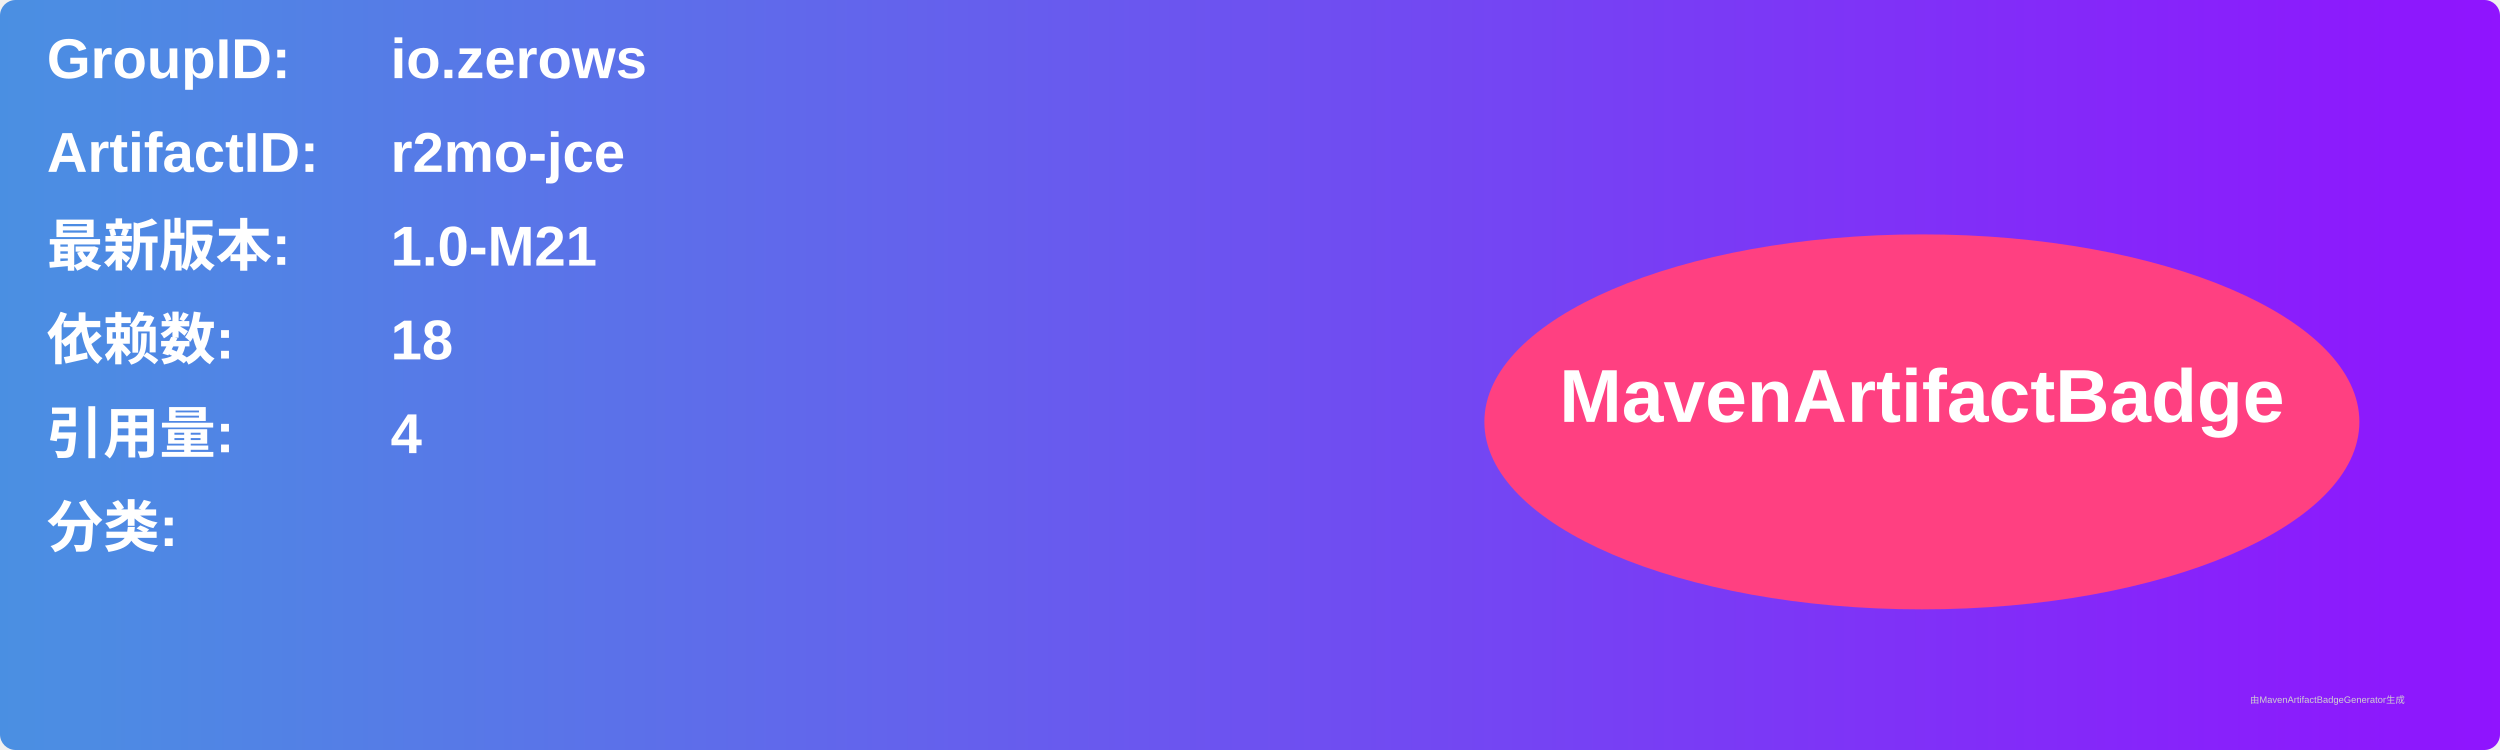
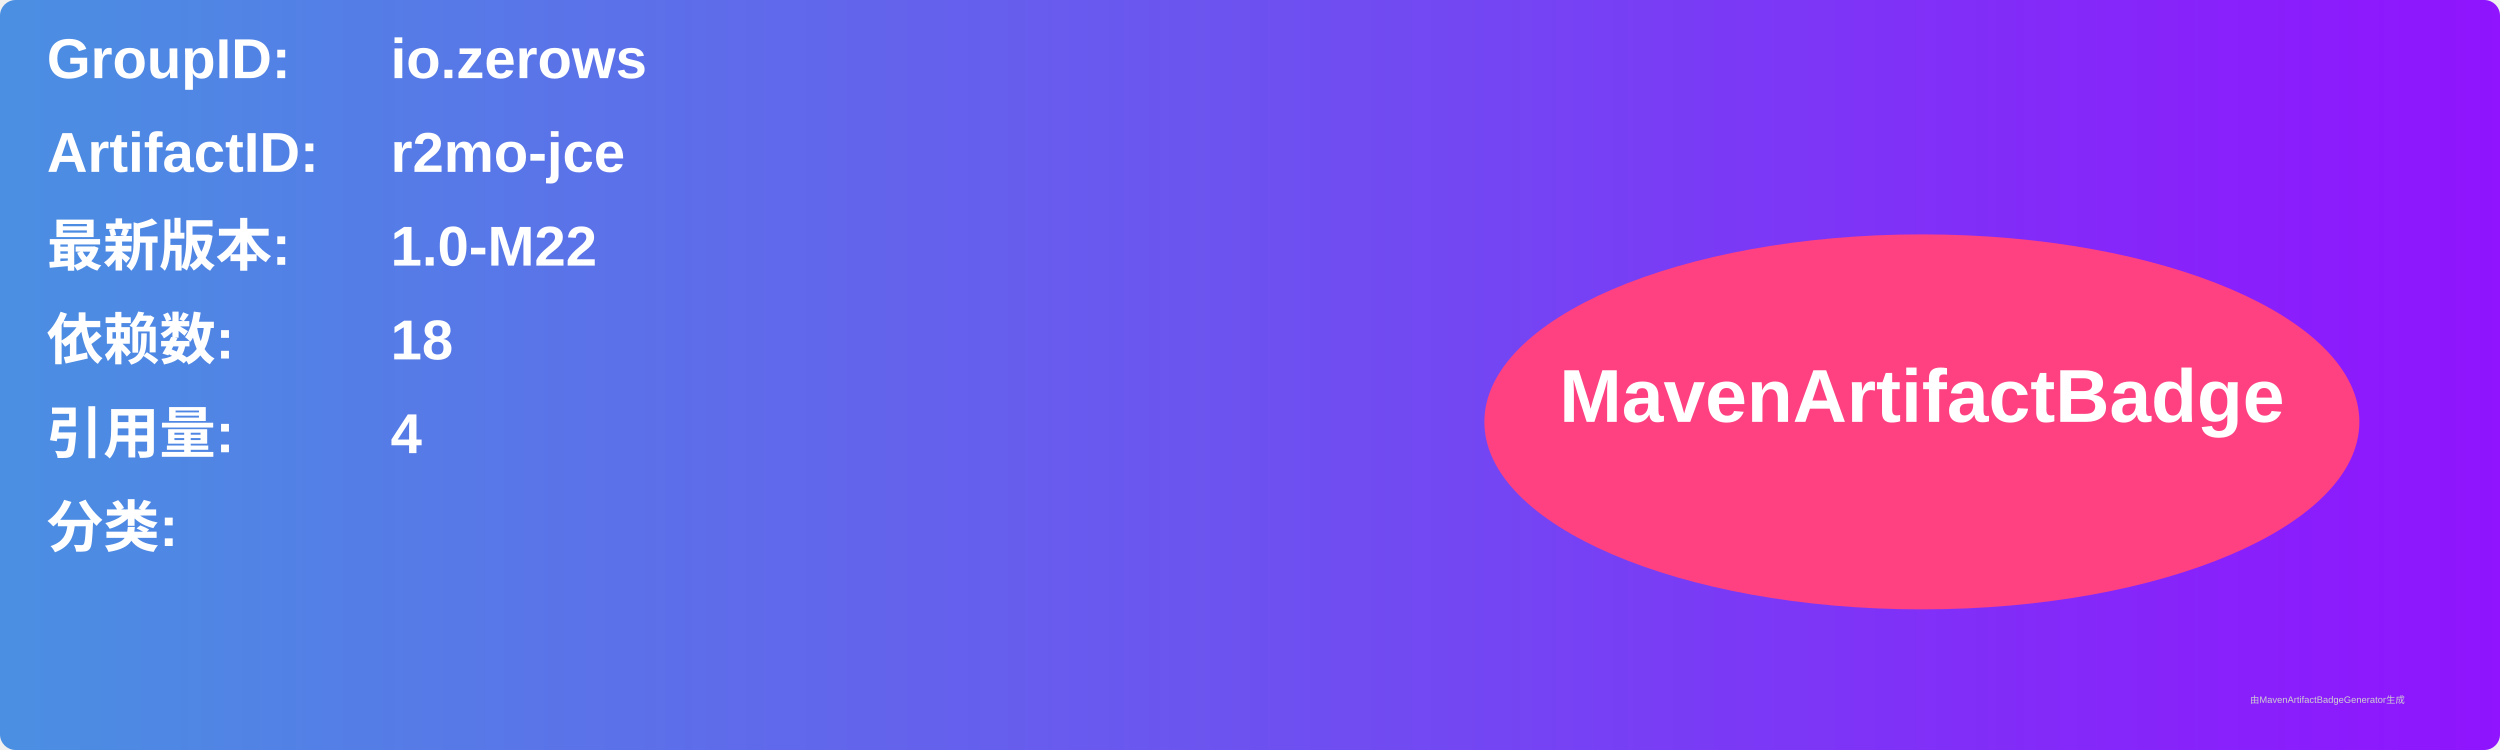
<svg xmlns="http://www.w3.org/2000/svg" width="800" height="240" viewBox="0 0 800 240">
  <linearGradient id="grad" x1="0%" y1="0%" x2="100%" y2="0%">
    <stop offset="0%" stop-color="#4a90e2" />
    <stop offset="100%" stop-color="#9013fe" />
  </linearGradient>
  <rect width="100%" height="100%" rx="5" ry="5" fill="url(#grad)" />
  <g transform="translate(15, 15)">
    <text x="0" y="10" font-family="Arial" font-size="18" fill="white" font-weight="bold" width="260">GroupID:</text>
    <text x="110" y="10" font-family="Arial" font-size="18" fill="white" font-weight="bold" width="460">io.zerows</text>
    <text x="0" y="40" font-family="Arial" font-size="18" fill="white" font-weight="bold" width="260">ArtifactID:</text>
    <text x="110" y="40" font-family="Arial" font-size="18" fill="white" font-weight="bold" width="460">r2mo-jce</text>
    <text x="0" y="70" font-family="Arial" font-size="18" fill="white" font-weight="bold">最新版本:</text>
    <text x="110" y="70" font-family="Arial" font-size="18" fill="white" font-weight="bold">
-       <tspan font-weight="bold">1.0-M21</tspan>
+       <tspan font-weight="bold">1.0-M22</tspan>
    </text>
    <text x="0" y="100" font-family="Arial" font-size="18" fill="white" font-weight="bold">依赖数: </text>
    <text x="110" y="100" font-family="Arial" font-size="18" fill="white">
      <tspan font-weight="bold">18</tspan>
    </text>
    <text x="0" y="130" font-family="Arial" font-size="18" fill="white" font-weight="bold">引用量: </text>
    <text x="110" y="130" font-family="Arial" font-size="18" fill="white">
      <tspan font-weight="bold">4</tspan>
    </text>
    <text x="0" y="160" font-family="Arial" font-size="18" fill="white" font-weight="bold">分类:</text>
    <text x="10" y="190" font-family="Arial" font-size="10" fill="white">
      <tspan font-weight="bold" />
    </text>
    <ellipse cx="600" cy="120" rx="140" ry="60" fill="#ff4081" />
    <text x="600" y="120" text-anchor="middle" font-family="Arial" font-size="24" fill="white" font-weight="bold">MavenArtifactBadge</text>
  </g>
  <text x="720" y="225" font-family="Arial" font-size="3" fill="#d0d0d0">由MavenArtifactBadgeGenerator生成</text>
</svg>
